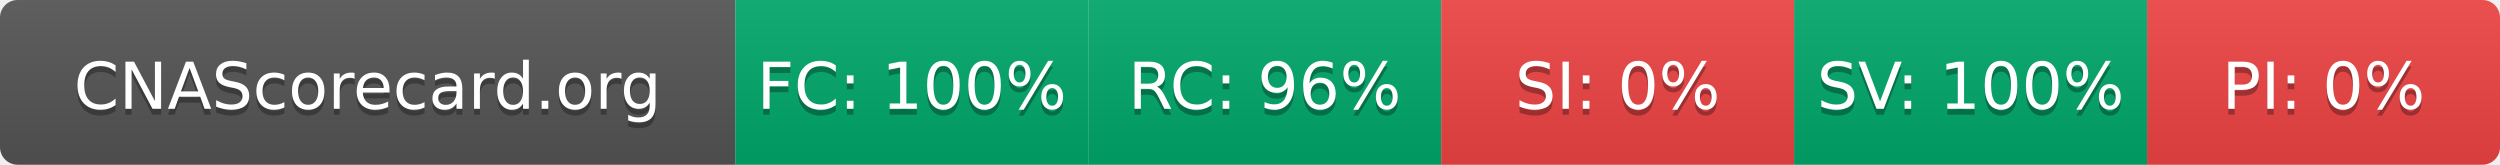
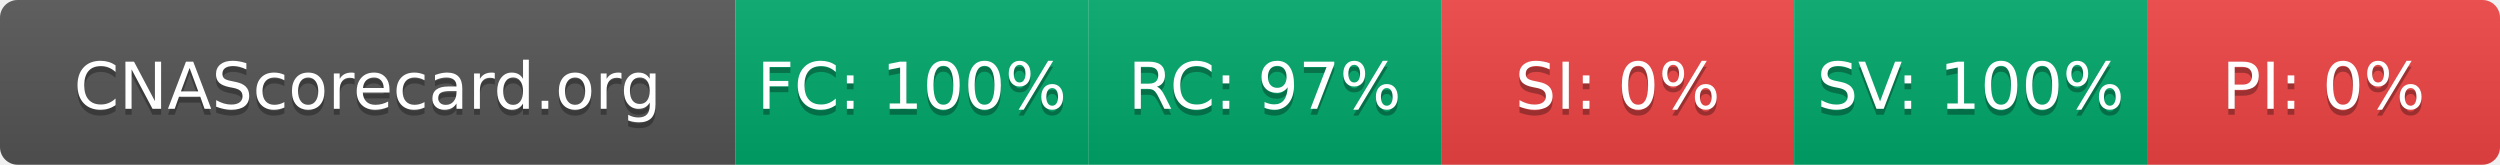
- <svg xmlns="http://www.w3.org/2000/svg" width="425" height="28" role="img" aria-label="CNAScorecard.org: FC:100% RC:96% SI:0% SV:100% PI:0%">
+ <svg xmlns="http://www.w3.org/2000/svg" width="425" height="28" role="img" aria-label="CNAScorecard.org: FC:100% RC:97% SI:0% SV:100% PI:0%">
  <linearGradient id="s" x2="0" y2="100%">
    <stop offset="0" stop-color="#bbb" stop-opacity=".1" />
    <stop offset="1" stop-opacity=".1" />
  </linearGradient>
  <clipPath id="r">
    <rect width="425" height="28" rx="3" fill="#fff" />
  </clipPath>
  <g clip-path="url(#r)">
    <rect width="125" height="28" fill="#555" />
    <rect x="125" width="60" height="28" fill="#00A86B" />
    <rect x="185" width="60" height="28" fill="#00A86B" />
    <rect x="245" width="60" height="28" fill="#EF4444" />
    <rect x="305" width="60" height="28" fill="#00A86B" />
    <rect x="365" width="60" height="28" fill="#EF4444" />
    <rect width="425" height="28" fill="url(#s)" />
  </g>
  <g fill="#fff" text-anchor="middle" font-family="Verdana,Geneva,DejaVu Sans,sans-serif" text-rendering="geometricPrecision" font-size="110">
    <text aria-hidden="true" x="625" y="195" fill="#010101" fill-opacity=".3" transform="scale(.1)" textLength="1050">CNAScorecard.org</text>
    <text x="625" y="185" transform="scale(.1)" fill="#fff" textLength="1050">CNAScorecard.org</text>
    <text aria-hidden="true" x="1550" y="195" fill="#010101" fill-opacity=".3" transform="scale(.1)" textLength="440">FC: 100%</text>
    <text x="1550" y="185" transform="scale(.1)" fill="#fff" textLength="440">FC: 100%</text>
-     <text aria-hidden="true" x="2150" y="195" fill="#010101" fill-opacity=".3" transform="scale(.1)" textLength="385">RC: 96%</text>
-     <text x="2150" y="185" transform="scale(.1)" fill="#fff" textLength="385">RC: 96%</text>
+     <text aria-hidden="true" x="2150" y="195" fill="#010101" fill-opacity=".3" transform="scale(.1)" textLength="385">RC: 97%</text>
+     <text x="2150" y="185" transform="scale(.1)" fill="#fff" textLength="385">RC: 97%</text>
    <text aria-hidden="true" x="2750" y="195" fill="#010101" fill-opacity=".3" transform="scale(.1)" textLength="330">SI: 0%</text>
    <text x="2750" y="185" transform="scale(.1)" fill="#fff" textLength="330">SI: 0%</text>
    <text aria-hidden="true" x="3350" y="195" fill="#010101" fill-opacity=".3" transform="scale(.1)" textLength="440">SV: 100%</text>
    <text x="3350" y="185" transform="scale(.1)" fill="#fff" textLength="440">SV: 100%</text>
    <text aria-hidden="true" x="3950" y="195" fill="#010101" fill-opacity=".3" transform="scale(.1)" textLength="330">PI: 0%</text>
    <text x="3950" y="185" transform="scale(.1)" fill="#fff" textLength="330">PI: 0%</text>
  </g>
</svg>
